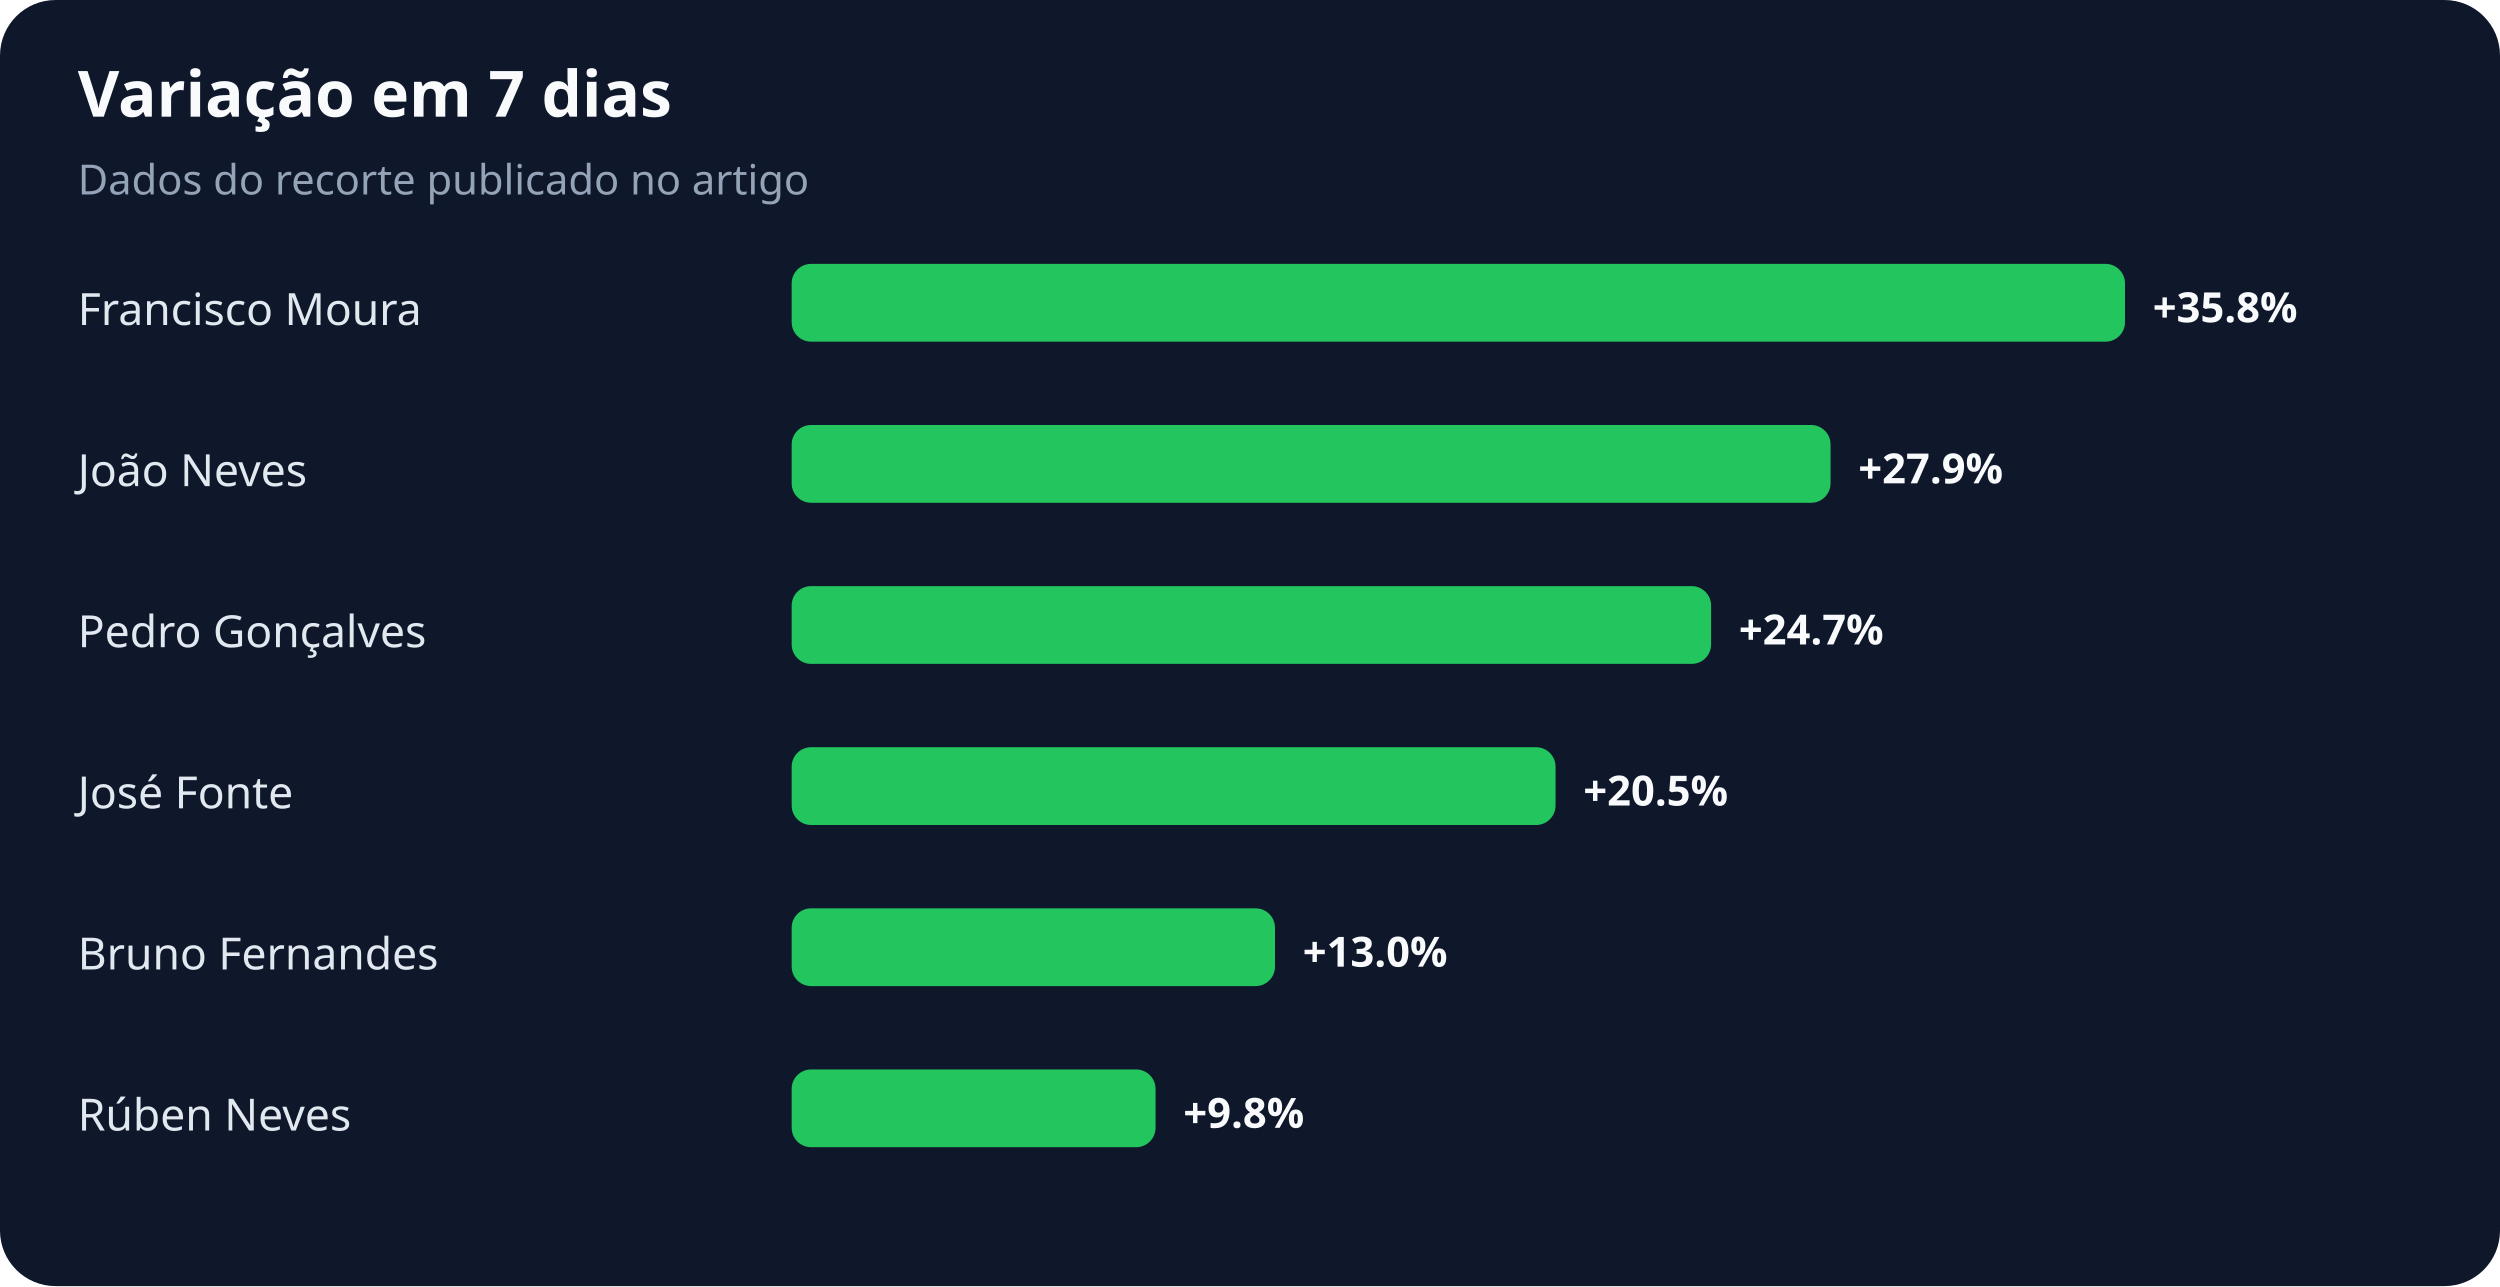
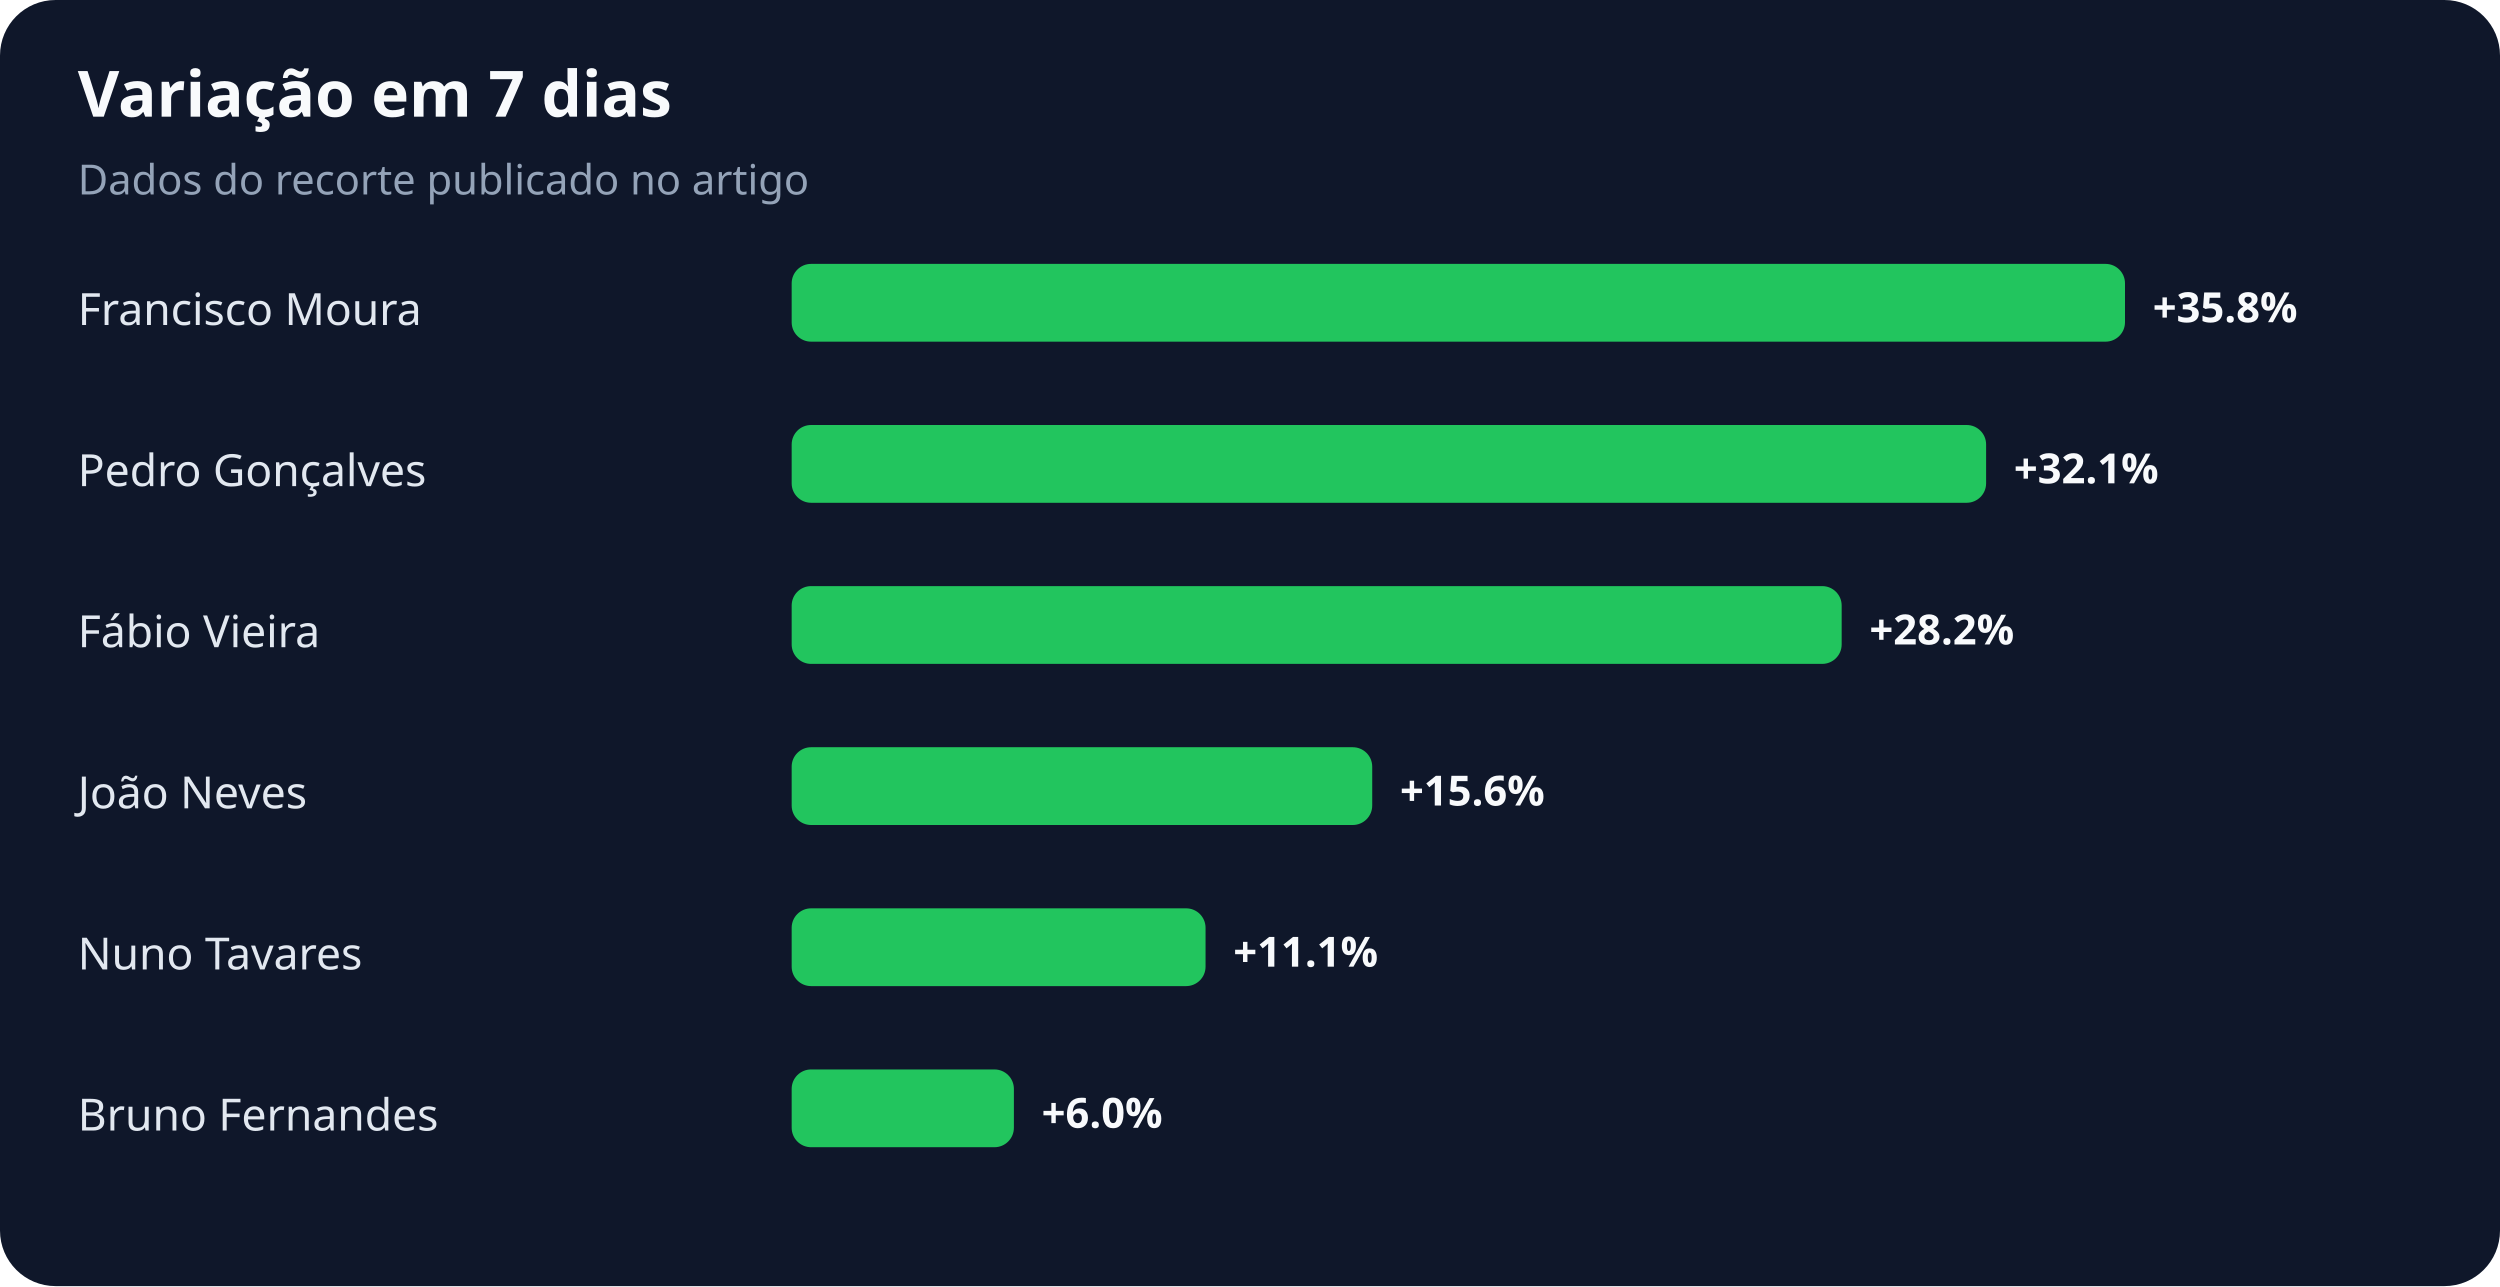
<svg xmlns="http://www.w3.org/2000/svg" width="900" height="463" viewBox="0 0 900 463" role="img" aria-labelledby="title desc">
  <rect width="100%" height="100%" rx="20" fill="#0f172a" />
  <text x="28" y="42" fill="#f8fafc" font-family="system-ui,sans-serif" font-size="23" font-weight="700">Variação em 7 dias</text>
  <text x="28" y="70" fill="#94a3b8" font-family="system-ui,sans-serif" font-size="15">Dados do recorte publicado no artigo</text>
  <text x="28" y="117" fill="#e2e8f0" font-family="system-ui,sans-serif" font-size="16">Francisco Moura</text>
  <rect x="285" y="95" width="480" height="28" rx="7" fill="#22c55e" />
  <text x="775" y="116" fill="#f8fafc" font-family="system-ui,sans-serif" font-size="15" font-weight="700">+35.8%</text>
-   <text x="28" y="175" fill="#e2e8f0" font-family="system-ui,sans-serif" font-size="16">João Neves</text>
-   <rect x="285" y="153" width="374" height="28" rx="7" fill="#22c55e" />
-   <text x="669" y="174" fill="#f8fafc" font-family="system-ui,sans-serif" font-size="15" font-weight="700">+27.9%</text>
-   <text x="28" y="233" fill="#e2e8f0" font-family="system-ui,sans-serif" font-size="16">Pedro Gonçalves</text>
-   <rect x="285" y="211" width="331" height="28" rx="7" fill="#22c55e" />
-   <text x="626" y="232" fill="#f8fafc" font-family="system-ui,sans-serif" font-size="15" font-weight="700">+24.7%</text>
-   <text x="28" y="291" fill="#e2e8f0" font-family="system-ui,sans-serif" font-size="16">José Fonte</text>
-   <rect x="285" y="269" width="275" height="28" rx="7" fill="#22c55e" />
-   <text x="570" y="290" fill="#f8fafc" font-family="system-ui,sans-serif" font-size="15" font-weight="700">+20.5%</text>
-   <text x="28" y="349" fill="#e2e8f0" font-family="system-ui,sans-serif" font-size="16">Bruno Fernandes</text>
-   <rect x="285" y="327" width="174" height="28" rx="7" fill="#22c55e" />
-   <text x="469" y="348" fill="#f8fafc" font-family="system-ui,sans-serif" font-size="15" font-weight="700">+13.0%</text>
-   <text x="28" y="407" fill="#e2e8f0" font-family="system-ui,sans-serif" font-size="16">Rúben Neves</text>
-   <rect x="285" y="385" width="131" height="28" rx="7" fill="#22c55e" />
-   <text x="426" y="406" fill="#f8fafc" font-family="system-ui,sans-serif" font-size="15" font-weight="700">+9.8%</text>
+   <text x="28" y="175" fill="#e2e8f0" font-family="system-ui,sans-serif" font-size="16">Pedro Gonçalves</text>
+   <rect x="285" y="153" width="430" height="28" rx="7" fill="#22c55e" />
+   <text x="725" y="174" fill="#f8fafc" font-family="system-ui,sans-serif" font-size="15" font-weight="700">+32.1%</text>
+   <text x="28" y="233" fill="#e2e8f0" font-family="system-ui,sans-serif" font-size="16">Fábio Vieira</text>
+   <rect x="285" y="211" width="378" height="28" rx="7" fill="#22c55e" />
+   <text x="673" y="232" fill="#f8fafc" font-family="system-ui,sans-serif" font-size="15" font-weight="700">+28.2%</text>
+   <text x="28" y="291" fill="#e2e8f0" font-family="system-ui,sans-serif" font-size="16">João Neves</text>
+   <rect x="285" y="269" width="209" height="28" rx="7" fill="#22c55e" />
+   <text x="504" y="290" fill="#f8fafc" font-family="system-ui,sans-serif" font-size="15" font-weight="700">+15.6%</text>
+   <text x="28" y="349" fill="#e2e8f0" font-family="system-ui,sans-serif" font-size="16">Nuno Tavares</text>
+   <rect x="285" y="327" width="149" height="28" rx="7" fill="#22c55e" />
+   <text x="444" y="348" fill="#f8fafc" font-family="system-ui,sans-serif" font-size="15" font-weight="700">+11.1%</text>
+   <text x="28" y="407" fill="#e2e8f0" font-family="system-ui,sans-serif" font-size="16">Bruno Fernandes</text>
+   <rect x="285" y="385" width="80" height="28" rx="7" fill="#22c55e" />
+   <text x="375" y="406" fill="#f8fafc" font-family="system-ui,sans-serif" font-size="15" font-weight="700">+6.0%</text>
</svg>
